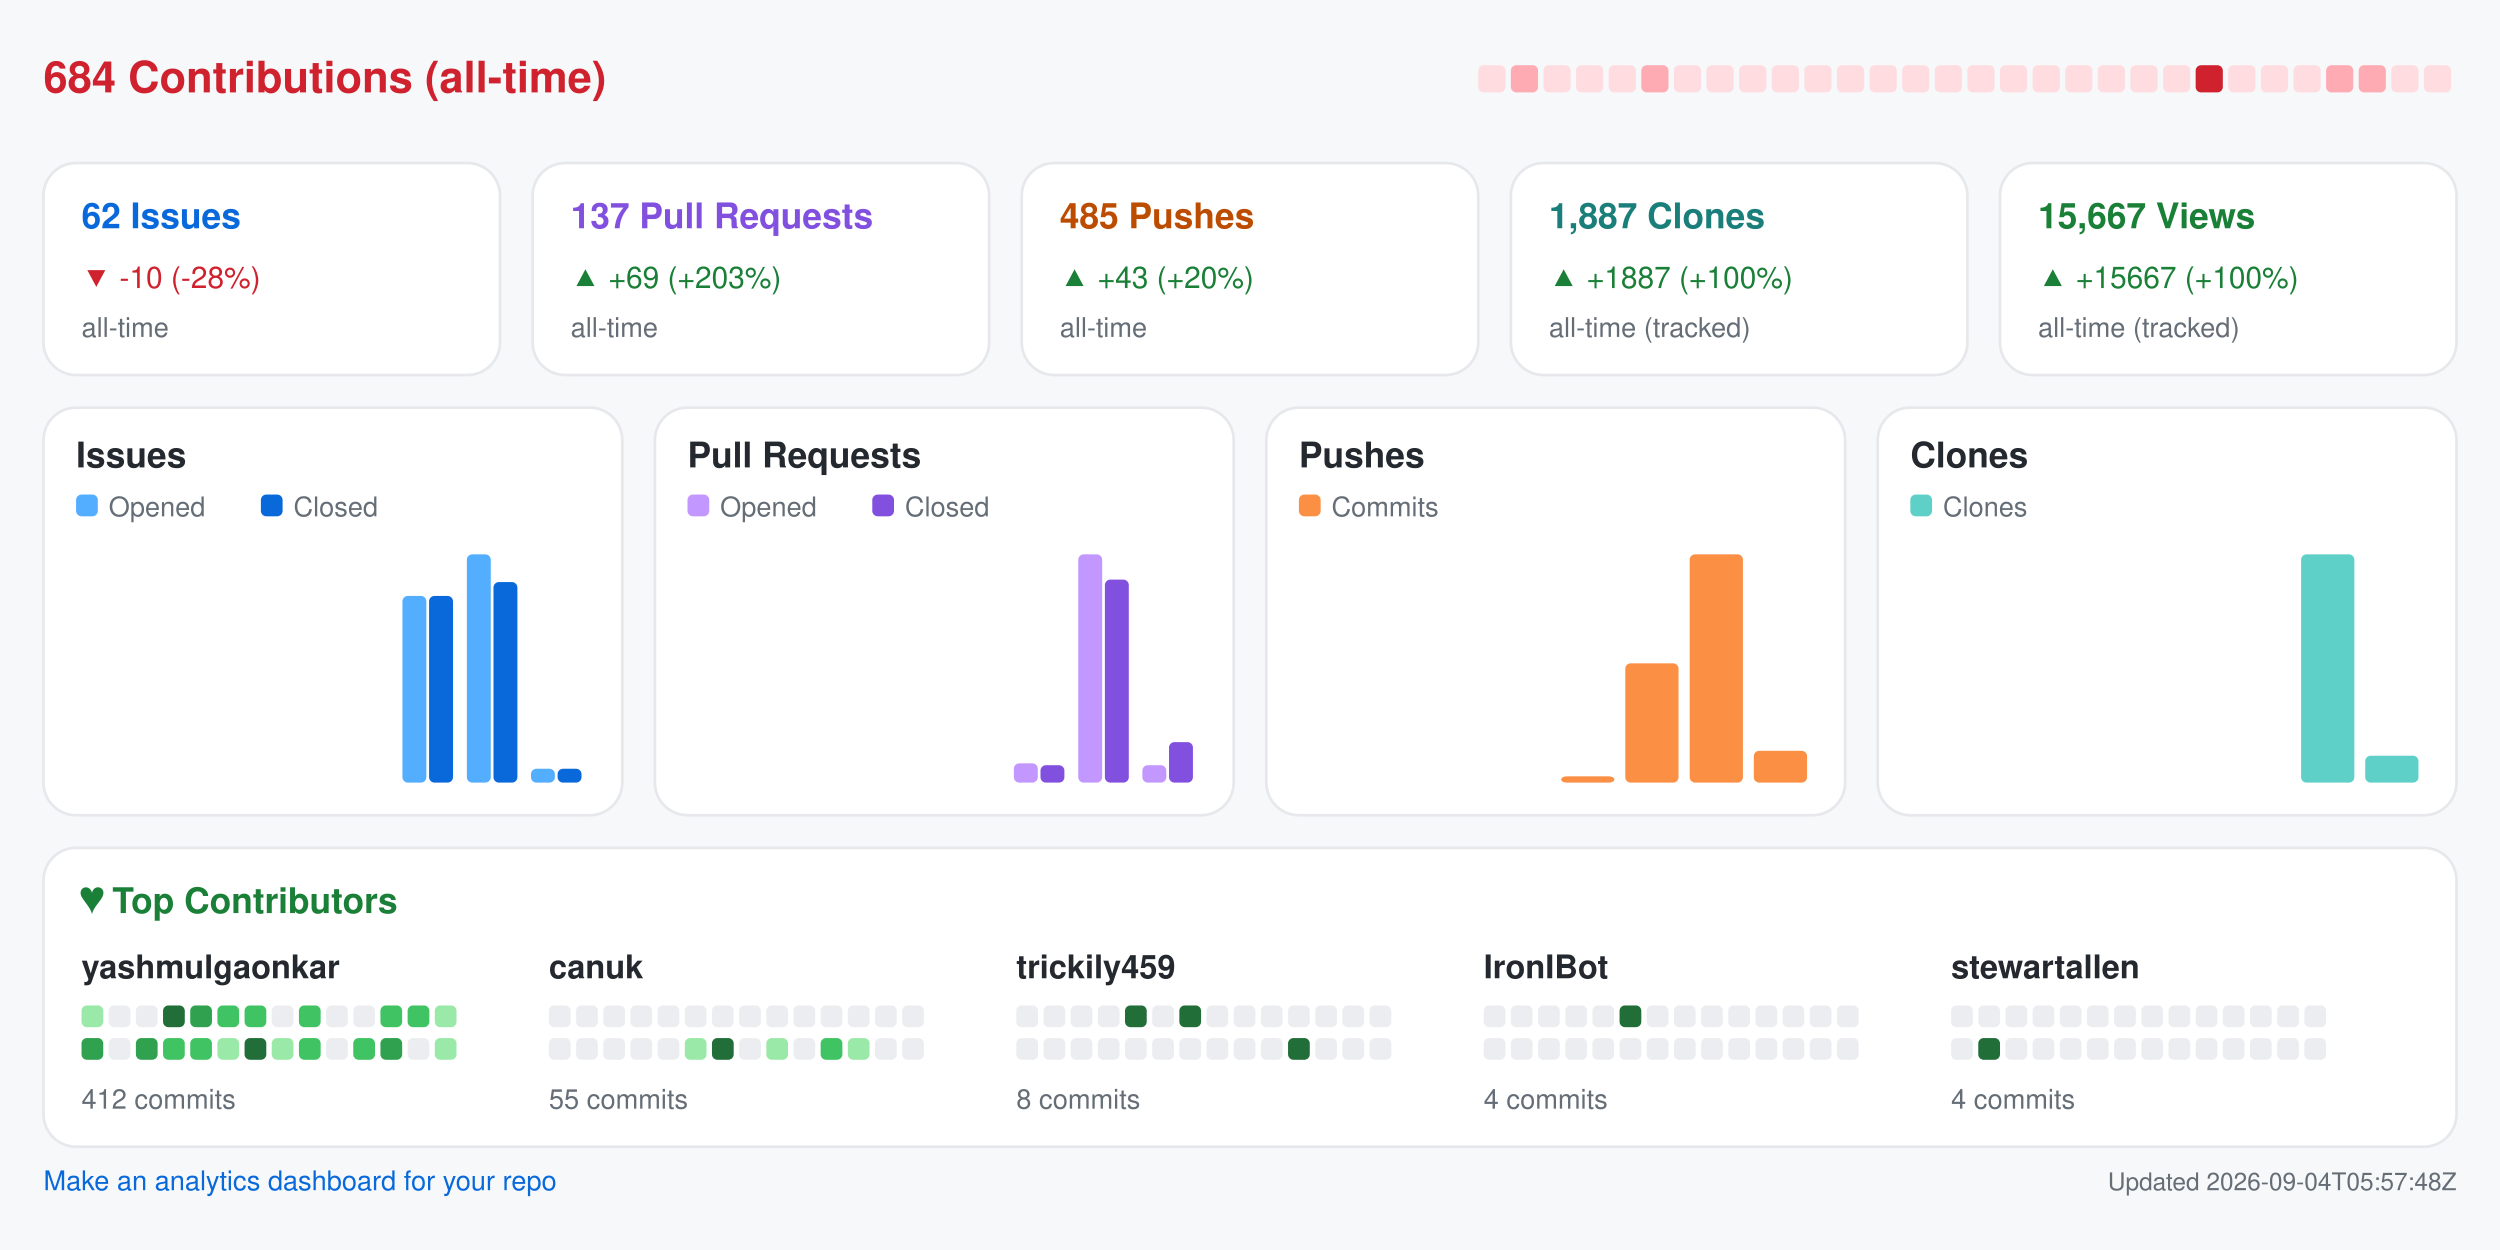
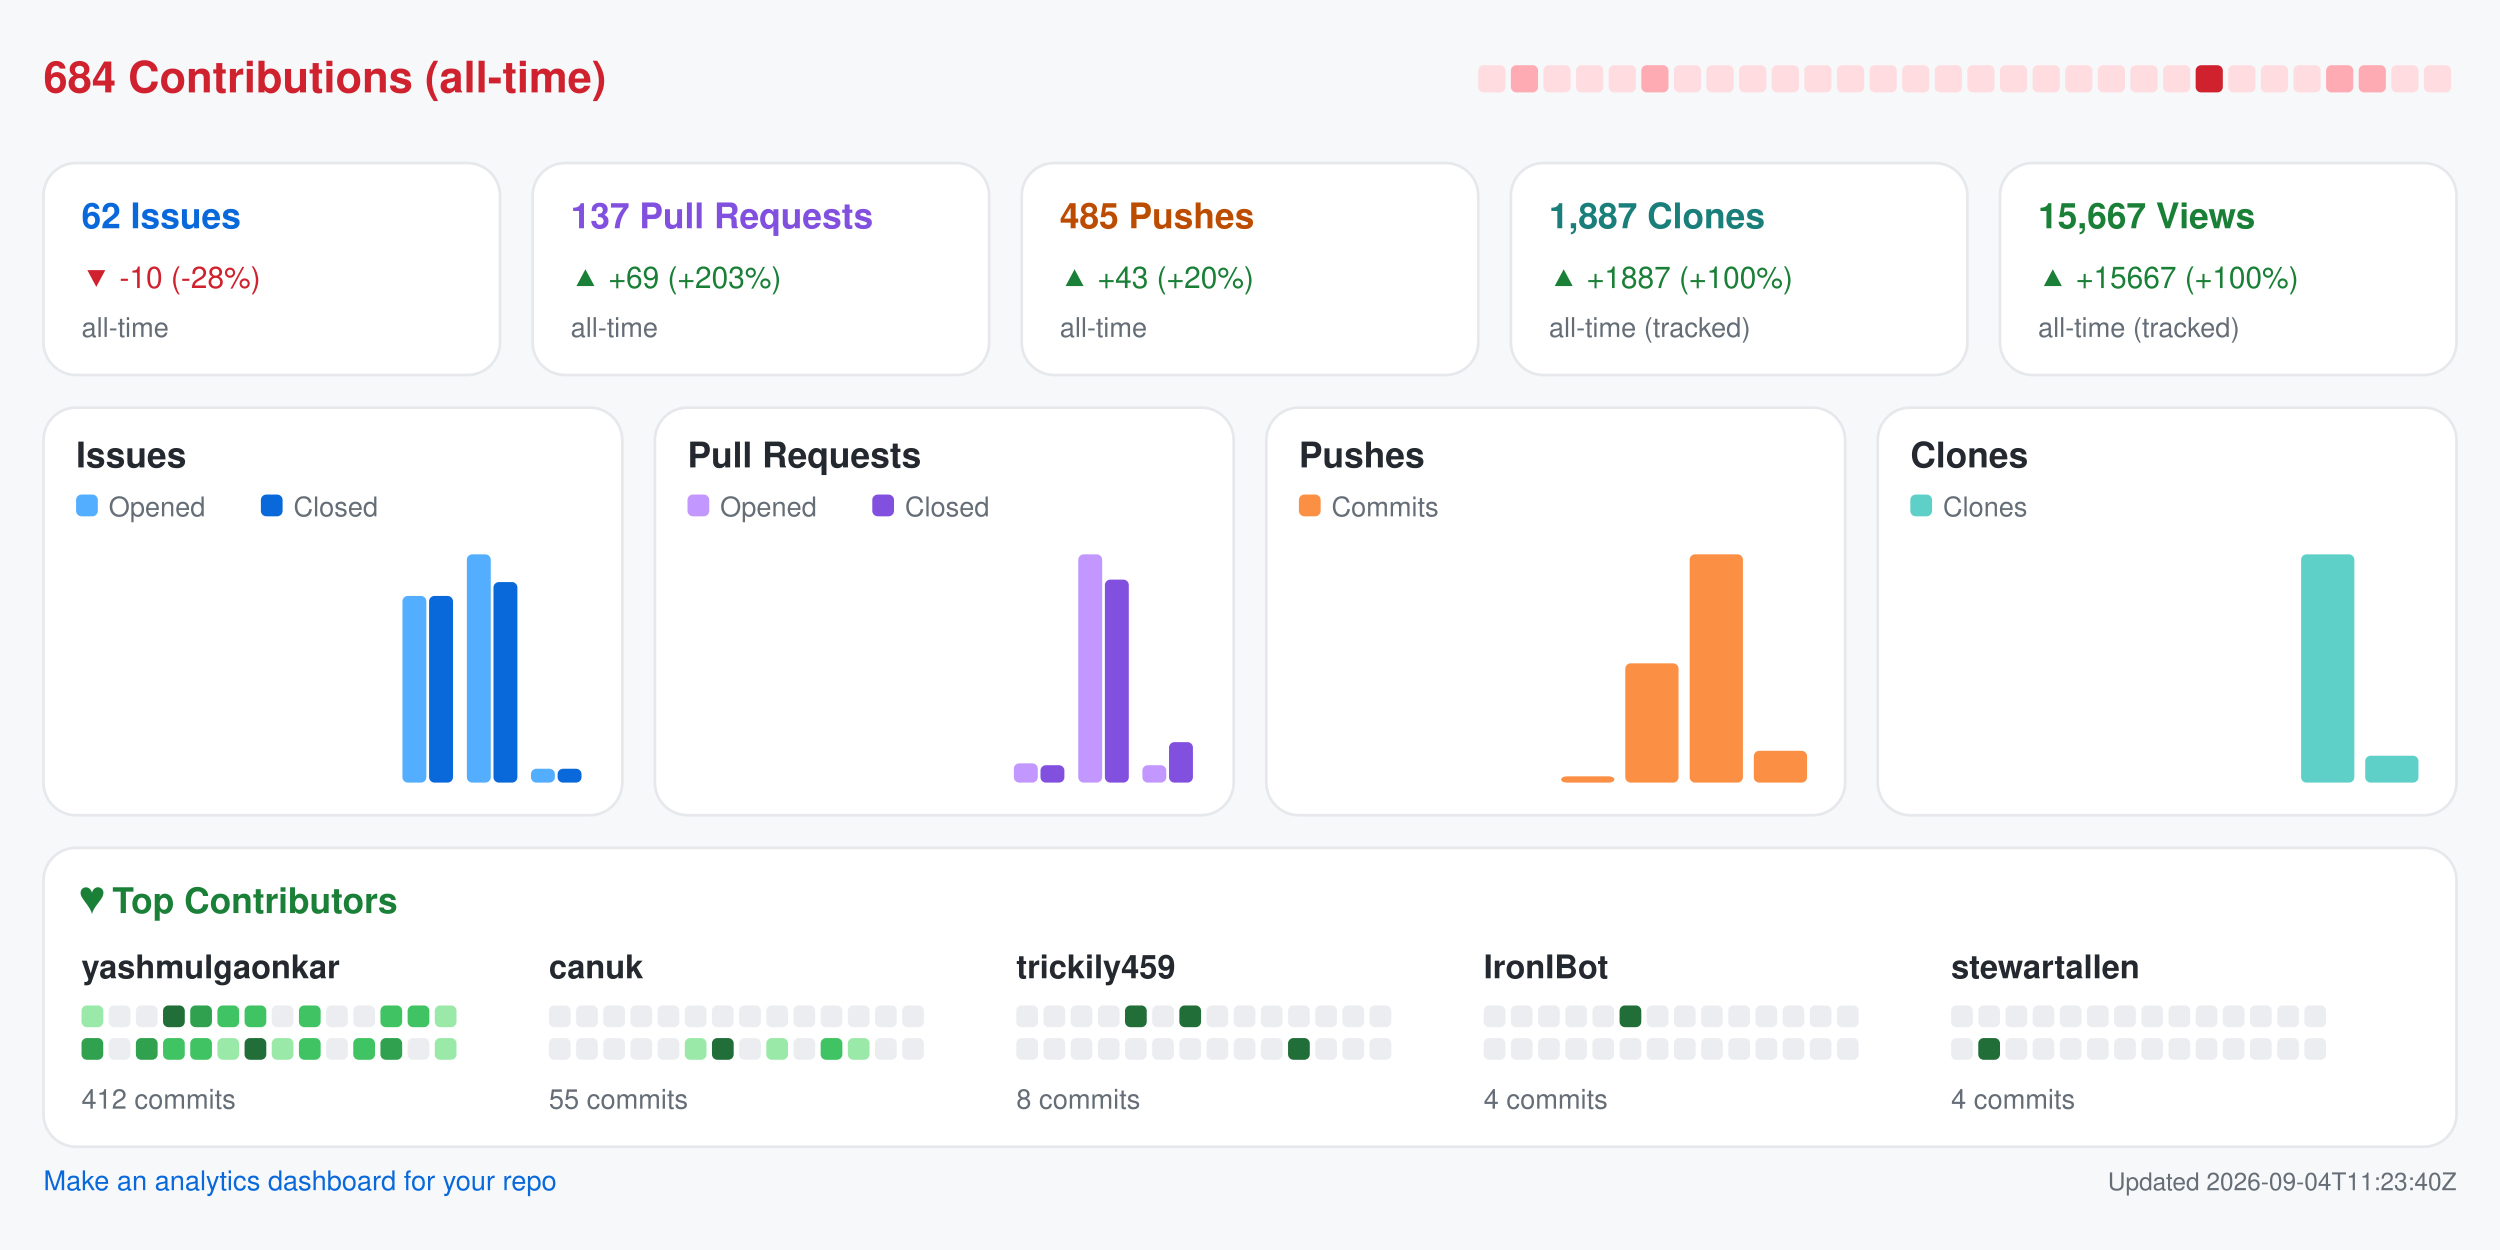
<svg xmlns="http://www.w3.org/2000/svg" width="920" height="460" viewBox="0 0 920 460" role="img" aria-label="Repository analytics for yashmulgaonkar/FlightScnr_Pi">
  <rect x="0.0" y="0.0" width="920.0" height="460.0" rx="0" fill="#f6f8fa" />
  <text x="16.0" y="34.0" fill="#cf222e" font-size="16" font-family="-apple-system,BlinkMacSystemFont,Segoe UI,Helvetica,Arial,sans-serif" font-weight="600" text-anchor="start">684 Contributions (all-time)</text>
  <rect x="544.0" y="24.0" width="10.0" height="10.0" rx="2" fill="#ffdce0" />
  <rect x="556.0" y="24.0" width="10.0" height="10.0" rx="2" fill="#ffabb3" />
  <rect x="568.0" y="24.0" width="10.0" height="10.0" rx="2" fill="#ffdce0" />
  <rect x="580.0" y="24.0" width="10.0" height="10.0" rx="2" fill="#ffdce0" />
  <rect x="592.0" y="24.0" width="10.0" height="10.0" rx="2" fill="#ffdce0" />
  <rect x="604.0" y="24.0" width="10.0" height="10.0" rx="2" fill="#ffabb3" />
  <rect x="616.0" y="24.0" width="10.0" height="10.0" rx="2" fill="#ffdce0" />
  <rect x="628.0" y="24.0" width="10.0" height="10.0" rx="2" fill="#ffdce0" />
  <rect x="640.0" y="24.0" width="10.0" height="10.0" rx="2" fill="#ffdce0" />
  <rect x="652.0" y="24.0" width="10.0" height="10.0" rx="2" fill="#ffdce0" />
  <rect x="664.0" y="24.0" width="10.0" height="10.0" rx="2" fill="#ffdce0" />
  <rect x="676.0" y="24.0" width="10.0" height="10.0" rx="2" fill="#ffdce0" />
  <rect x="688.0" y="24.0" width="10.0" height="10.0" rx="2" fill="#ffdce0" />
  <rect x="700.0" y="24.0" width="10.0" height="10.0" rx="2" fill="#ffdce0" />
  <rect x="712.0" y="24.0" width="10.0" height="10.0" rx="2" fill="#ffdce0" />
  <rect x="724.0" y="24.0" width="10.0" height="10.0" rx="2" fill="#ffdce0" />
  <rect x="736.0" y="24.0" width="10.0" height="10.0" rx="2" fill="#ffdce0" />
  <rect x="748.0" y="24.0" width="10.0" height="10.0" rx="2" fill="#ffdce0" />
  <rect x="760.0" y="24.0" width="10.0" height="10.0" rx="2" fill="#ffdce0" />
  <rect x="772.0" y="24.0" width="10.0" height="10.0" rx="2" fill="#ffdce0" />
  <rect x="784.0" y="24.0" width="10.0" height="10.0" rx="2" fill="#ffdce0" />
  <rect x="796.0" y="24.0" width="10.0" height="10.0" rx="2" fill="#ffdce0" />
  <rect x="808.0" y="24.0" width="10.0" height="10.0" rx="2" fill="#cf222e" />
  <rect x="820.0" y="24.0" width="10.0" height="10.0" rx="2" fill="#ffdce0" />
  <rect x="832.0" y="24.0" width="10.0" height="10.0" rx="2" fill="#ffdce0" />
  <rect x="844.0" y="24.0" width="10.0" height="10.0" rx="2" fill="#ffdce0" />
  <rect x="856.0" y="24.0" width="10.0" height="10.0" rx="2" fill="#ffabb3" />
  <rect x="868.0" y="24.0" width="10.0" height="10.0" rx="2" fill="#ffabb3" />
  <rect x="880.0" y="24.0" width="10.0" height="10.0" rx="2" fill="#ffdce0" />
  <rect x="892.0" y="24.0" width="10.0" height="10.0" rx="2" fill="#ffdce0" />
  <rect x="16.0" y="60.0" width="168.0" height="78.0" rx="12" fill="#ffffff" stroke="#e6e8eb" />
  <text x="30.0" y="84.0" fill="#0969da" font-size="13" font-family="-apple-system,BlinkMacSystemFont,Segoe UI,Helvetica,Arial,sans-serif" font-weight="600" text-anchor="start">62 Issues</text>
  <text x="30.0" y="106.0" fill="#cf222e" font-size="11" font-family="-apple-system,BlinkMacSystemFont,Segoe UI,Helvetica,Arial,sans-serif" font-weight="400" text-anchor="start">▼ -10 (-28%)</text>
  <text x="30.0" y="124.0" fill="#656d76" font-size="10" font-family="-apple-system,BlinkMacSystemFont,Segoe UI,Helvetica,Arial,sans-serif" font-weight="400" text-anchor="start">all-time</text>
  <rect x="196.0" y="60.0" width="168.0" height="78.0" rx="12" fill="#ffffff" stroke="#e6e8eb" />
  <text x="210.0" y="84.0" fill="#8250df" font-size="13" font-family="-apple-system,BlinkMacSystemFont,Segoe UI,Helvetica,Arial,sans-serif" font-weight="600" text-anchor="start">137 Pull Requests</text>
  <text x="210.0" y="106.0" fill="#1a7f37" font-size="11" font-family="-apple-system,BlinkMacSystemFont,Segoe UI,Helvetica,Arial,sans-serif" font-weight="400" text-anchor="start">▲ +69 (+203%)</text>
  <text x="210.0" y="124.0" fill="#656d76" font-size="10" font-family="-apple-system,BlinkMacSystemFont,Segoe UI,Helvetica,Arial,sans-serif" font-weight="400" text-anchor="start">all-time</text>
  <rect x="376.0" y="60.0" width="168.0" height="78.0" rx="12" fill="#ffffff" stroke="#e6e8eb" />
  <text x="390.0" y="84.0" fill="#bc4c00" font-size="13" font-family="-apple-system,BlinkMacSystemFont,Segoe UI,Helvetica,Arial,sans-serif" font-weight="600" text-anchor="start">485 Pushes</text>
  <text x="390.0" y="106.0" fill="#1a7f37" font-size="11" font-family="-apple-system,BlinkMacSystemFont,Segoe UI,Helvetica,Arial,sans-serif" font-weight="400" text-anchor="start">▲ +43 (+20%)</text>
  <text x="390.0" y="124.0" fill="#656d76" font-size="10" font-family="-apple-system,BlinkMacSystemFont,Segoe UI,Helvetica,Arial,sans-serif" font-weight="400" text-anchor="start">all-time</text>
  <rect x="556.0" y="60.0" width="168.0" height="78.0" rx="12" fill="#ffffff" stroke="#e6e8eb" />
  <text x="570.0" y="84.0" fill="#1a7f7a" font-size="13" font-family="-apple-system,BlinkMacSystemFont,Segoe UI,Helvetica,Arial,sans-serif" font-weight="600" text-anchor="start">1,887 Clones</text>
  <text x="570.0" y="106.0" fill="#1a7f37" font-size="11" font-family="-apple-system,BlinkMacSystemFont,Segoe UI,Helvetica,Arial,sans-serif" font-weight="400" text-anchor="start">▲ +1887 (+100%)</text>
  <text x="570.0" y="124.0" fill="#656d76" font-size="10" font-family="-apple-system,BlinkMacSystemFont,Segoe UI,Helvetica,Arial,sans-serif" font-weight="400" text-anchor="start">all-time (tracked)</text>
  <rect x="736.0" y="60.0" width="168.0" height="78.0" rx="12" fill="#ffffff" stroke="#e6e8eb" />
  <text x="750.0" y="84.0" fill="#1a7f37" font-size="13" font-family="-apple-system,BlinkMacSystemFont,Segoe UI,Helvetica,Arial,sans-serif" font-weight="600" text-anchor="start">15,667 Views</text>
  <text x="750.0" y="106.0" fill="#1a7f37" font-size="11" font-family="-apple-system,BlinkMacSystemFont,Segoe UI,Helvetica,Arial,sans-serif" font-weight="400" text-anchor="start">▲ +15667 (+100%)</text>
  <text x="750.0" y="124.0" fill="#656d76" font-size="10" font-family="-apple-system,BlinkMacSystemFont,Segoe UI,Helvetica,Arial,sans-serif" font-weight="400" text-anchor="start">all-time (tracked)</text>
  <rect x="16.0" y="150.0" width="213.0" height="150.0" rx="12" fill="#ffffff" stroke="#e6e8eb" />
  <text x="28.0" y="172.0" fill="#24292f" font-size="13" font-family="-apple-system,BlinkMacSystemFont,Segoe UI,Helvetica,Arial,sans-serif" font-weight="600" text-anchor="start">Issues</text>
  <rect x="28.0" y="182.0" width="8.0" height="8.0" rx="2" fill="#54aeff" />
  <text x="40.0" y="190.0" fill="#656d76" font-size="10" font-family="-apple-system,BlinkMacSystemFont,Segoe UI,Helvetica,Arial,sans-serif" font-weight="400" text-anchor="start">Opened</text>
  <rect x="96.0" y="182.0" width="8.0" height="8.0" rx="2" fill="#0969da" />
  <text x="108.0" y="190.0" fill="#656d76" font-size="10" font-family="-apple-system,BlinkMacSystemFont,Segoe UI,Helvetica,Arial,sans-serif" font-weight="400" text-anchor="start">Closed</text>
  <rect x="30.0" y="288.0" width="8.8" height="0.0" rx="2" fill="#54aeff" />
  <rect x="39.8" y="288.0" width="8.8" height="0.0" rx="2" fill="#0969da" />
  <rect x="53.6" y="288.0" width="8.8" height="0.0" rx="2" fill="#54aeff" />
  <rect x="63.4" y="288.0" width="8.8" height="0.0" rx="2" fill="#0969da" />
  <rect x="77.2" y="288.0" width="8.8" height="0.0" rx="2" fill="#54aeff" />
  <rect x="87.1" y="288.0" width="8.8" height="0.0" rx="2" fill="#0969da" />
  <rect x="100.9" y="288.0" width="8.8" height="0.0" rx="2" fill="#54aeff" />
  <rect x="110.7" y="288.0" width="8.8" height="0.0" rx="2" fill="#0969da" />
  <rect x="124.5" y="288.0" width="8.8" height="0.0" rx="2" fill="#54aeff" />
  <rect x="134.3" y="288.0" width="8.8" height="0.0" rx="2" fill="#0969da" />
  <rect x="148.1" y="219.3" width="8.8" height="68.7" rx="2" fill="#54aeff" />
  <rect x="157.9" y="219.3" width="8.8" height="68.7" rx="2" fill="#0969da" />
  <rect x="171.8" y="204.0" width="8.8" height="84.0" rx="2" fill="#54aeff" />
  <rect x="181.6" y="214.2" width="8.8" height="73.8" rx="2" fill="#0969da" />
  <rect x="195.4" y="282.9" width="8.8" height="5.1" rx="2" fill="#54aeff" />
  <rect x="205.2" y="282.9" width="8.8" height="5.1" rx="2" fill="#0969da" />
  <rect x="241.0" y="150.0" width="213.0" height="150.0" rx="12" fill="#ffffff" stroke="#e6e8eb" />
  <text x="253.0" y="172.0" fill="#24292f" font-size="13" font-family="-apple-system,BlinkMacSystemFont,Segoe UI,Helvetica,Arial,sans-serif" font-weight="600" text-anchor="start">Pull Requests</text>
  <rect x="253.0" y="182.0" width="8.0" height="8.0" rx="2" fill="#c297ff" />
  <text x="265.0" y="190.0" fill="#656d76" font-size="10" font-family="-apple-system,BlinkMacSystemFont,Segoe UI,Helvetica,Arial,sans-serif" font-weight="400" text-anchor="start">Opened</text>
  <rect x="321.0" y="182.0" width="8.0" height="8.0" rx="2" fill="#8250df" />
  <text x="333.0" y="190.0" fill="#656d76" font-size="10" font-family="-apple-system,BlinkMacSystemFont,Segoe UI,Helvetica,Arial,sans-serif" font-weight="400" text-anchor="start">Closed</text>
  <rect x="255.0" y="288.0" width="8.8" height="0.0" rx="2" fill="#c297ff" />
  <rect x="264.8" y="288.0" width="8.8" height="0.0" rx="2" fill="#8250df" />
  <rect x="278.6" y="288.0" width="8.8" height="0.0" rx="2" fill="#c297ff" />
  <rect x="288.4" y="288.0" width="8.8" height="0.0" rx="2" fill="#8250df" />
  <rect x="302.2" y="288.0" width="8.8" height="0.0" rx="2" fill="#c297ff" />
  <rect x="312.1" y="288.0" width="8.8" height="0.0" rx="2" fill="#8250df" />
  <rect x="325.9" y="288.0" width="8.8" height="0.0" rx="2" fill="#c297ff" />
  <rect x="335.7" y="288.0" width="8.8" height="0.0" rx="2" fill="#8250df" />
  <rect x="349.5" y="288.0" width="8.8" height="0.0" rx="2" fill="#c297ff" />
  <rect x="359.3" y="288.0" width="8.8" height="0.0" rx="2" fill="#8250df" />
  <rect x="373.1" y="280.9" width="8.8" height="7.1" rx="2" fill="#c297ff" />
  <rect x="382.9" y="281.6" width="8.8" height="6.4" rx="2" fill="#8250df" />
  <rect x="396.8" y="204.0" width="8.8" height="84.0" rx="2" fill="#c297ff" />
  <rect x="406.6" y="213.3" width="8.8" height="74.7" rx="2" fill="#8250df" />
  <rect x="420.4" y="281.6" width="8.8" height="6.4" rx="2" fill="#c297ff" />
  <rect x="430.2" y="273.1" width="8.8" height="14.9" rx="2" fill="#8250df" />
  <rect x="466.0" y="150.0" width="213.0" height="150.0" rx="12" fill="#ffffff" stroke="#e6e8eb" />
  <text x="478.0" y="172.0" fill="#24292f" font-size="13" font-family="-apple-system,BlinkMacSystemFont,Segoe UI,Helvetica,Arial,sans-serif" font-weight="600" text-anchor="start">Pushes</text>
  <rect x="478.0" y="182.0" width="8.0" height="8.0" rx="2" fill="#fb8f44" />
  <text x="490.0" y="190.0" fill="#656d76" font-size="10" font-family="-apple-system,BlinkMacSystemFont,Segoe UI,Helvetica,Arial,sans-serif" font-weight="400" text-anchor="start">Commits</text>
  <rect x="480.0" y="288.0" width="19.6" height="0.0" rx="2" fill="#fb8f44" />
  <rect x="503.6" y="288.0" width="19.6" height="0.0" rx="2" fill="#fb8f44" />
  <rect x="527.2" y="288.0" width="19.6" height="0.0" rx="2" fill="#fb8f44" />
  <rect x="550.9" y="288.0" width="19.6" height="0.0" rx="2" fill="#fb8f44" />
  <rect x="574.5" y="285.7" width="19.6" height="2.3" rx="2" fill="#fb8f44" />
  <rect x="598.1" y="244.1" width="19.6" height="43.9" rx="2" fill="#fb8f44" />
  <rect x="621.8" y="204.0" width="19.6" height="84.0" rx="2" fill="#fb8f44" />
  <rect x="645.4" y="276.3" width="19.6" height="11.7" rx="2" fill="#fb8f44" />
  <rect x="691.0" y="150.0" width="213.0" height="150.0" rx="12" fill="#ffffff" stroke="#e6e8eb" />
  <text x="703.0" y="172.0" fill="#24292f" font-size="13" font-family="-apple-system,BlinkMacSystemFont,Segoe UI,Helvetica,Arial,sans-serif" font-weight="600" text-anchor="start">Clones</text>
  <rect x="703.0" y="182.0" width="8.0" height="8.0" rx="2" fill="#5fd0c8" />
  <text x="715.0" y="190.0" fill="#656d76" font-size="10" font-family="-apple-system,BlinkMacSystemFont,Segoe UI,Helvetica,Arial,sans-serif" font-weight="400" text-anchor="start">Clones</text>
  <rect x="705.0" y="288.0" width="19.6" height="0.0" rx="2" fill="#5fd0c8" />
  <rect x="728.6" y="288.0" width="19.6" height="0.0" rx="2" fill="#5fd0c8" />
  <rect x="752.2" y="288.0" width="19.6" height="0.0" rx="2" fill="#5fd0c8" />
  <rect x="775.9" y="288.0" width="19.6" height="0.0" rx="2" fill="#5fd0c8" />
  <rect x="799.5" y="288.0" width="19.6" height="0.0" rx="2" fill="#5fd0c8" />
  <rect x="823.1" y="288.0" width="19.6" height="0.0" rx="2" fill="#5fd0c8" />
  <rect x="846.8" y="204.0" width="19.6" height="84.0" rx="2" fill="#5fd0c8" />
  <rect x="870.4" y="278.1" width="19.6" height="9.9" rx="2" fill="#5fd0c8" />
  <rect x="16.0" y="312.0" width="888.0" height="110.0" rx="12" fill="#ffffff" stroke="#e6e8eb" />
  <text x="30.0" y="336.0" fill="#1a7f37" font-size="13" font-family="-apple-system,BlinkMacSystemFont,Segoe UI,Helvetica,Arial,sans-serif" font-weight="600" text-anchor="start">♥  Top Contributors</text>
  <text x="30.0" y="360.0" fill="#24292f" font-size="12" font-family="-apple-system,BlinkMacSystemFont,Segoe UI,Helvetica,Arial,sans-serif" font-weight="600" text-anchor="start">yashmulgaonkar</text>
  <rect x="30.0" y="370.0" width="8.0" height="8.0" rx="2" fill="#9be9a8" />
  <rect x="40.0" y="370.0" width="8.0" height="8.0" rx="2" fill="#ebedf0" />
  <rect x="50.0" y="370.0" width="8.0" height="8.0" rx="2" fill="#ebedf0" />
  <rect x="60.0" y="370.0" width="8.0" height="8.0" rx="2" fill="#216e39" />
  <rect x="70.0" y="370.0" width="8.0" height="8.0" rx="2" fill="#30a14e" />
  <rect x="80.0" y="370.0" width="8.0" height="8.0" rx="2" fill="#40c463" />
  <rect x="90.0" y="370.0" width="8.0" height="8.0" rx="2" fill="#40c463" />
  <rect x="100.0" y="370.0" width="8.0" height="8.0" rx="2" fill="#ebedf0" />
  <rect x="110.0" y="370.0" width="8.0" height="8.0" rx="2" fill="#40c463" />
  <rect x="120.0" y="370.0" width="8.0" height="8.0" rx="2" fill="#ebedf0" />
  <rect x="130.0" y="370.0" width="8.0" height="8.0" rx="2" fill="#ebedf0" />
  <rect x="140.0" y="370.0" width="8.0" height="8.0" rx="2" fill="#40c463" />
  <rect x="150.0" y="370.0" width="8.0" height="8.0" rx="2" fill="#40c463" />
  <rect x="160.0" y="370.0" width="8.0" height="8.0" rx="2" fill="#9be9a8" />
  <rect x="30.0" y="382.0" width="8.0" height="8.0" rx="2" fill="#30a14e" />
  <rect x="40.0" y="382.0" width="8.0" height="8.0" rx="2" fill="#ebedf0" />
  <rect x="50.0" y="382.0" width="8.0" height="8.0" rx="2" fill="#30a14e" />
  <rect x="60.0" y="382.0" width="8.0" height="8.0" rx="2" fill="#40c463" />
  <rect x="70.0" y="382.0" width="8.0" height="8.0" rx="2" fill="#40c463" />
  <rect x="80.0" y="382.0" width="8.0" height="8.0" rx="2" fill="#9be9a8" />
  <rect x="90.0" y="382.0" width="8.0" height="8.0" rx="2" fill="#216e39" />
  <rect x="100.0" y="382.0" width="8.0" height="8.0" rx="2" fill="#9be9a8" />
  <rect x="110.0" y="382.0" width="8.0" height="8.0" rx="2" fill="#40c463" />
  <rect x="120.0" y="382.0" width="8.0" height="8.0" rx="2" fill="#ebedf0" />
  <rect x="130.0" y="382.0" width="8.0" height="8.0" rx="2" fill="#40c463" />
  <rect x="140.0" y="382.0" width="8.0" height="8.0" rx="2" fill="#30a14e" />
  <rect x="150.0" y="382.0" width="8.0" height="8.0" rx="2" fill="#ebedf0" />
  <rect x="160.0" y="382.0" width="8.0" height="8.0" rx="2" fill="#9be9a8" />
  <text x="30.0" y="408.0" fill="#656d76" font-size="10" font-family="-apple-system,BlinkMacSystemFont,Segoe UI,Helvetica,Arial,sans-serif" font-weight="400" text-anchor="start">412 commits</text>
  <text x="202.0" y="360.0" fill="#24292f" font-size="12" font-family="-apple-system,BlinkMacSystemFont,Segoe UI,Helvetica,Arial,sans-serif" font-weight="600" text-anchor="start">canuk</text>
  <rect x="202.0" y="370.0" width="8.0" height="8.0" rx="2" fill="#ebedf0" />
  <rect x="212.0" y="370.0" width="8.0" height="8.0" rx="2" fill="#ebedf0" />
  <rect x="222.0" y="370.0" width="8.0" height="8.0" rx="2" fill="#ebedf0" />
  <rect x="232.0" y="370.0" width="8.0" height="8.0" rx="2" fill="#ebedf0" />
  <rect x="242.0" y="370.0" width="8.0" height="8.0" rx="2" fill="#ebedf0" />
  <rect x="252.0" y="370.0" width="8.0" height="8.0" rx="2" fill="#ebedf0" />
  <rect x="262.0" y="370.0" width="8.0" height="8.0" rx="2" fill="#ebedf0" />
  <rect x="272.0" y="370.0" width="8.0" height="8.0" rx="2" fill="#ebedf0" />
  <rect x="282.0" y="370.0" width="8.0" height="8.0" rx="2" fill="#ebedf0" />
  <rect x="292.0" y="370.0" width="8.0" height="8.0" rx="2" fill="#ebedf0" />
  <rect x="302.0" y="370.0" width="8.0" height="8.0" rx="2" fill="#ebedf0" />
  <rect x="312.0" y="370.0" width="8.0" height="8.0" rx="2" fill="#ebedf0" />
  <rect x="322.0" y="370.0" width="8.0" height="8.0" rx="2" fill="#ebedf0" />
  <rect x="332.0" y="370.0" width="8.0" height="8.0" rx="2" fill="#ebedf0" />
  <rect x="202.0" y="382.0" width="8.0" height="8.0" rx="2" fill="#ebedf0" />
  <rect x="212.0" y="382.0" width="8.0" height="8.0" rx="2" fill="#ebedf0" />
  <rect x="222.0" y="382.0" width="8.0" height="8.0" rx="2" fill="#ebedf0" />
  <rect x="232.0" y="382.0" width="8.0" height="8.0" rx="2" fill="#ebedf0" />
  <rect x="242.0" y="382.0" width="8.0" height="8.0" rx="2" fill="#ebedf0" />
  <rect x="252.0" y="382.0" width="8.0" height="8.0" rx="2" fill="#9be9a8" />
  <rect x="262.0" y="382.0" width="8.0" height="8.0" rx="2" fill="#216e39" />
  <rect x="272.0" y="382.0" width="8.0" height="8.0" rx="2" fill="#ebedf0" />
  <rect x="282.0" y="382.0" width="8.0" height="8.0" rx="2" fill="#9be9a8" />
  <rect x="292.0" y="382.0" width="8.0" height="8.0" rx="2" fill="#ebedf0" />
  <rect x="302.0" y="382.0" width="8.0" height="8.0" rx="2" fill="#40c463" />
  <rect x="312.0" y="382.0" width="8.0" height="8.0" rx="2" fill="#9be9a8" />
  <rect x="322.0" y="382.0" width="8.0" height="8.0" rx="2" fill="#ebedf0" />
  <rect x="332.0" y="382.0" width="8.0" height="8.0" rx="2" fill="#ebedf0" />
  <text x="202.0" y="408.0" fill="#656d76" font-size="10" font-family="-apple-system,BlinkMacSystemFont,Segoe UI,Helvetica,Arial,sans-serif" font-weight="400" text-anchor="start">55 commits</text>
  <text x="374.0" y="360.0" fill="#24292f" font-size="12" font-family="-apple-system,BlinkMacSystemFont,Segoe UI,Helvetica,Arial,sans-serif" font-weight="600" text-anchor="start">trickily459</text>
  <rect x="374.0" y="370.0" width="8.0" height="8.0" rx="2" fill="#ebedf0" />
  <rect x="384.0" y="370.0" width="8.0" height="8.0" rx="2" fill="#ebedf0" />
  <rect x="394.0" y="370.0" width="8.0" height="8.0" rx="2" fill="#ebedf0" />
  <rect x="404.0" y="370.0" width="8.0" height="8.0" rx="2" fill="#ebedf0" />
  <rect x="414.0" y="370.0" width="8.0" height="8.0" rx="2" fill="#216e39" />
  <rect x="424.0" y="370.0" width="8.0" height="8.0" rx="2" fill="#ebedf0" />
  <rect x="434.0" y="370.0" width="8.0" height="8.0" rx="2" fill="#216e39" />
  <rect x="444.0" y="370.0" width="8.0" height="8.0" rx="2" fill="#ebedf0" />
  <rect x="454.0" y="370.0" width="8.0" height="8.0" rx="2" fill="#ebedf0" />
  <rect x="464.0" y="370.0" width="8.0" height="8.0" rx="2" fill="#ebedf0" />
  <rect x="474.0" y="370.0" width="8.0" height="8.0" rx="2" fill="#ebedf0" />
  <rect x="484.0" y="370.0" width="8.0" height="8.0" rx="2" fill="#ebedf0" />
  <rect x="494.0" y="370.0" width="8.0" height="8.0" rx="2" fill="#ebedf0" />
  <rect x="504.0" y="370.0" width="8.0" height="8.0" rx="2" fill="#ebedf0" />
  <rect x="374.0" y="382.0" width="8.0" height="8.0" rx="2" fill="#ebedf0" />
  <rect x="384.0" y="382.0" width="8.0" height="8.0" rx="2" fill="#ebedf0" />
  <rect x="394.0" y="382.0" width="8.0" height="8.0" rx="2" fill="#ebedf0" />
  <rect x="404.0" y="382.0" width="8.0" height="8.0" rx="2" fill="#ebedf0" />
  <rect x="414.0" y="382.0" width="8.0" height="8.0" rx="2" fill="#ebedf0" />
  <rect x="424.0" y="382.0" width="8.0" height="8.0" rx="2" fill="#ebedf0" />
  <rect x="434.0" y="382.0" width="8.0" height="8.0" rx="2" fill="#ebedf0" />
  <rect x="444.0" y="382.0" width="8.0" height="8.0" rx="2" fill="#ebedf0" />
  <rect x="454.0" y="382.0" width="8.0" height="8.0" rx="2" fill="#ebedf0" />
  <rect x="464.0" y="382.0" width="8.0" height="8.0" rx="2" fill="#ebedf0" />
  <rect x="474.0" y="382.0" width="8.0" height="8.0" rx="2" fill="#216e39" />
  <rect x="484.0" y="382.0" width="8.0" height="8.0" rx="2" fill="#ebedf0" />
  <rect x="494.0" y="382.0" width="8.0" height="8.0" rx="2" fill="#ebedf0" />
  <rect x="504.0" y="382.0" width="8.0" height="8.0" rx="2" fill="#ebedf0" />
  <text x="374.0" y="408.0" fill="#656d76" font-size="10" font-family="-apple-system,BlinkMacSystemFont,Segoe UI,Helvetica,Arial,sans-serif" font-weight="400" text-anchor="start">8 commits</text>
  <text x="546.0" y="360.0" fill="#24292f" font-size="12" font-family="-apple-system,BlinkMacSystemFont,Segoe UI,Helvetica,Arial,sans-serif" font-weight="600" text-anchor="start">IronIBot</text>
  <rect x="546.0" y="370.0" width="8.0" height="8.0" rx="2" fill="#ebedf0" />
  <rect x="556.0" y="370.0" width="8.0" height="8.0" rx="2" fill="#ebedf0" />
  <rect x="566.0" y="370.0" width="8.0" height="8.0" rx="2" fill="#ebedf0" />
  <rect x="576.0" y="370.0" width="8.0" height="8.0" rx="2" fill="#ebedf0" />
  <rect x="586.0" y="370.0" width="8.0" height="8.0" rx="2" fill="#ebedf0" />
  <rect x="596.0" y="370.0" width="8.0" height="8.0" rx="2" fill="#216e39" />
  <rect x="606.0" y="370.0" width="8.0" height="8.0" rx="2" fill="#ebedf0" />
  <rect x="616.0" y="370.0" width="8.0" height="8.0" rx="2" fill="#ebedf0" />
  <rect x="626.0" y="370.0" width="8.0" height="8.0" rx="2" fill="#ebedf0" />
  <rect x="636.0" y="370.0" width="8.0" height="8.0" rx="2" fill="#ebedf0" />
  <rect x="646.0" y="370.0" width="8.0" height="8.0" rx="2" fill="#ebedf0" />
  <rect x="656.0" y="370.0" width="8.0" height="8.0" rx="2" fill="#ebedf0" />
  <rect x="666.0" y="370.0" width="8.0" height="8.0" rx="2" fill="#ebedf0" />
  <rect x="676.0" y="370.0" width="8.0" height="8.0" rx="2" fill="#ebedf0" />
  <rect x="546.0" y="382.0" width="8.0" height="8.0" rx="2" fill="#ebedf0" />
  <rect x="556.0" y="382.0" width="8.0" height="8.0" rx="2" fill="#ebedf0" />
  <rect x="566.0" y="382.0" width="8.0" height="8.0" rx="2" fill="#ebedf0" />
  <rect x="576.0" y="382.0" width="8.0" height="8.0" rx="2" fill="#ebedf0" />
  <rect x="586.0" y="382.0" width="8.0" height="8.0" rx="2" fill="#ebedf0" />
  <rect x="596.0" y="382.0" width="8.0" height="8.0" rx="2" fill="#ebedf0" />
  <rect x="606.0" y="382.0" width="8.0" height="8.0" rx="2" fill="#ebedf0" />
  <rect x="616.0" y="382.0" width="8.0" height="8.0" rx="2" fill="#ebedf0" />
  <rect x="626.0" y="382.0" width="8.0" height="8.0" rx="2" fill="#ebedf0" />
  <rect x="636.0" y="382.0" width="8.0" height="8.0" rx="2" fill="#ebedf0" />
  <rect x="646.0" y="382.0" width="8.0" height="8.0" rx="2" fill="#ebedf0" />
  <rect x="656.0" y="382.0" width="8.0" height="8.0" rx="2" fill="#ebedf0" />
  <rect x="666.0" y="382.0" width="8.0" height="8.0" rx="2" fill="#ebedf0" />
  <rect x="676.0" y="382.0" width="8.0" height="8.0" rx="2" fill="#ebedf0" />
  <text x="546.0" y="408.0" fill="#656d76" font-size="10" font-family="-apple-system,BlinkMacSystemFont,Segoe UI,Helvetica,Arial,sans-serif" font-weight="400" text-anchor="start">4 commits</text>
  <text x="718.0" y="360.0" fill="#24292f" font-size="12" font-family="-apple-system,BlinkMacSystemFont,Segoe UI,Helvetica,Arial,sans-serif" font-weight="600" text-anchor="start">stewartallen</text>
  <rect x="718.0" y="370.0" width="8.0" height="8.0" rx="2" fill="#ebedf0" />
  <rect x="728.0" y="370.0" width="8.0" height="8.0" rx="2" fill="#ebedf0" />
  <rect x="738.0" y="370.0" width="8.0" height="8.0" rx="2" fill="#ebedf0" />
  <rect x="748.0" y="370.0" width="8.0" height="8.0" rx="2" fill="#ebedf0" />
  <rect x="758.0" y="370.0" width="8.0" height="8.0" rx="2" fill="#ebedf0" />
  <rect x="768.0" y="370.0" width="8.0" height="8.0" rx="2" fill="#ebedf0" />
  <rect x="778.0" y="370.0" width="8.0" height="8.0" rx="2" fill="#ebedf0" />
  <rect x="788.0" y="370.0" width="8.0" height="8.0" rx="2" fill="#ebedf0" />
  <rect x="798.0" y="370.0" width="8.0" height="8.0" rx="2" fill="#ebedf0" />
  <rect x="808.0" y="370.0" width="8.0" height="8.0" rx="2" fill="#ebedf0" />
  <rect x="818.0" y="370.0" width="8.0" height="8.0" rx="2" fill="#ebedf0" />
  <rect x="828.0" y="370.0" width="8.0" height="8.0" rx="2" fill="#ebedf0" />
  <rect x="838.0" y="370.0" width="8.0" height="8.0" rx="2" fill="#ebedf0" />
  <rect x="848.0" y="370.0" width="8.0" height="8.0" rx="2" fill="#ebedf0" />
  <rect x="718.0" y="382.0" width="8.0" height="8.0" rx="2" fill="#ebedf0" />
  <rect x="728.0" y="382.0" width="8.0" height="8.0" rx="2" fill="#216e39" />
  <rect x="738.0" y="382.0" width="8.0" height="8.0" rx="2" fill="#ebedf0" />
  <rect x="748.0" y="382.0" width="8.0" height="8.0" rx="2" fill="#ebedf0" />
  <rect x="758.0" y="382.0" width="8.0" height="8.0" rx="2" fill="#ebedf0" />
  <rect x="768.0" y="382.0" width="8.0" height="8.0" rx="2" fill="#ebedf0" />
  <rect x="778.0" y="382.0" width="8.0" height="8.0" rx="2" fill="#ebedf0" />
  <rect x="788.0" y="382.0" width="8.0" height="8.0" rx="2" fill="#ebedf0" />
  <rect x="798.0" y="382.0" width="8.0" height="8.0" rx="2" fill="#ebedf0" />
  <rect x="808.0" y="382.0" width="8.0" height="8.0" rx="2" fill="#ebedf0" />
  <rect x="818.0" y="382.0" width="8.0" height="8.0" rx="2" fill="#ebedf0" />
  <rect x="828.0" y="382.0" width="8.0" height="8.0" rx="2" fill="#ebedf0" />
  <rect x="838.0" y="382.0" width="8.0" height="8.0" rx="2" fill="#ebedf0" />
  <rect x="848.0" y="382.0" width="8.0" height="8.0" rx="2" fill="#ebedf0" />
  <text x="718.0" y="408.0" fill="#656d76" font-size="10" font-family="-apple-system,BlinkMacSystemFont,Segoe UI,Helvetica,Arial,sans-serif" font-weight="400" text-anchor="start">4 commits</text>
  <a href="https://github.com/yashmulgaonkar/repo-analytics" target="_blank" rel="noopener noreferrer">
    <text x="16.0" y="438.0" fill="#0969da" font-size="10" font-family="-apple-system,BlinkMacSystemFont,Segoe UI,Helvetica,Arial,sans-serif" font-weight="400" text-anchor="start">Make an analytics dashboard for your repo</text>
  </a>
-   <text x="904.0" y="438.0" fill="#656d76" font-size="9" font-family="-apple-system,BlinkMacSystemFont,Segoe UI,Helvetica,Arial,sans-serif" font-weight="400" text-anchor="end">Updated 2026-09-04T05:57:48Z</text>
+   <text x="904.0" y="438.0" fill="#656d76" font-size="9" font-family="-apple-system,BlinkMacSystemFont,Segoe UI,Helvetica,Arial,sans-serif" font-weight="400" text-anchor="end">Updated 2026-09-04T11:23:40Z</text>
</svg>
